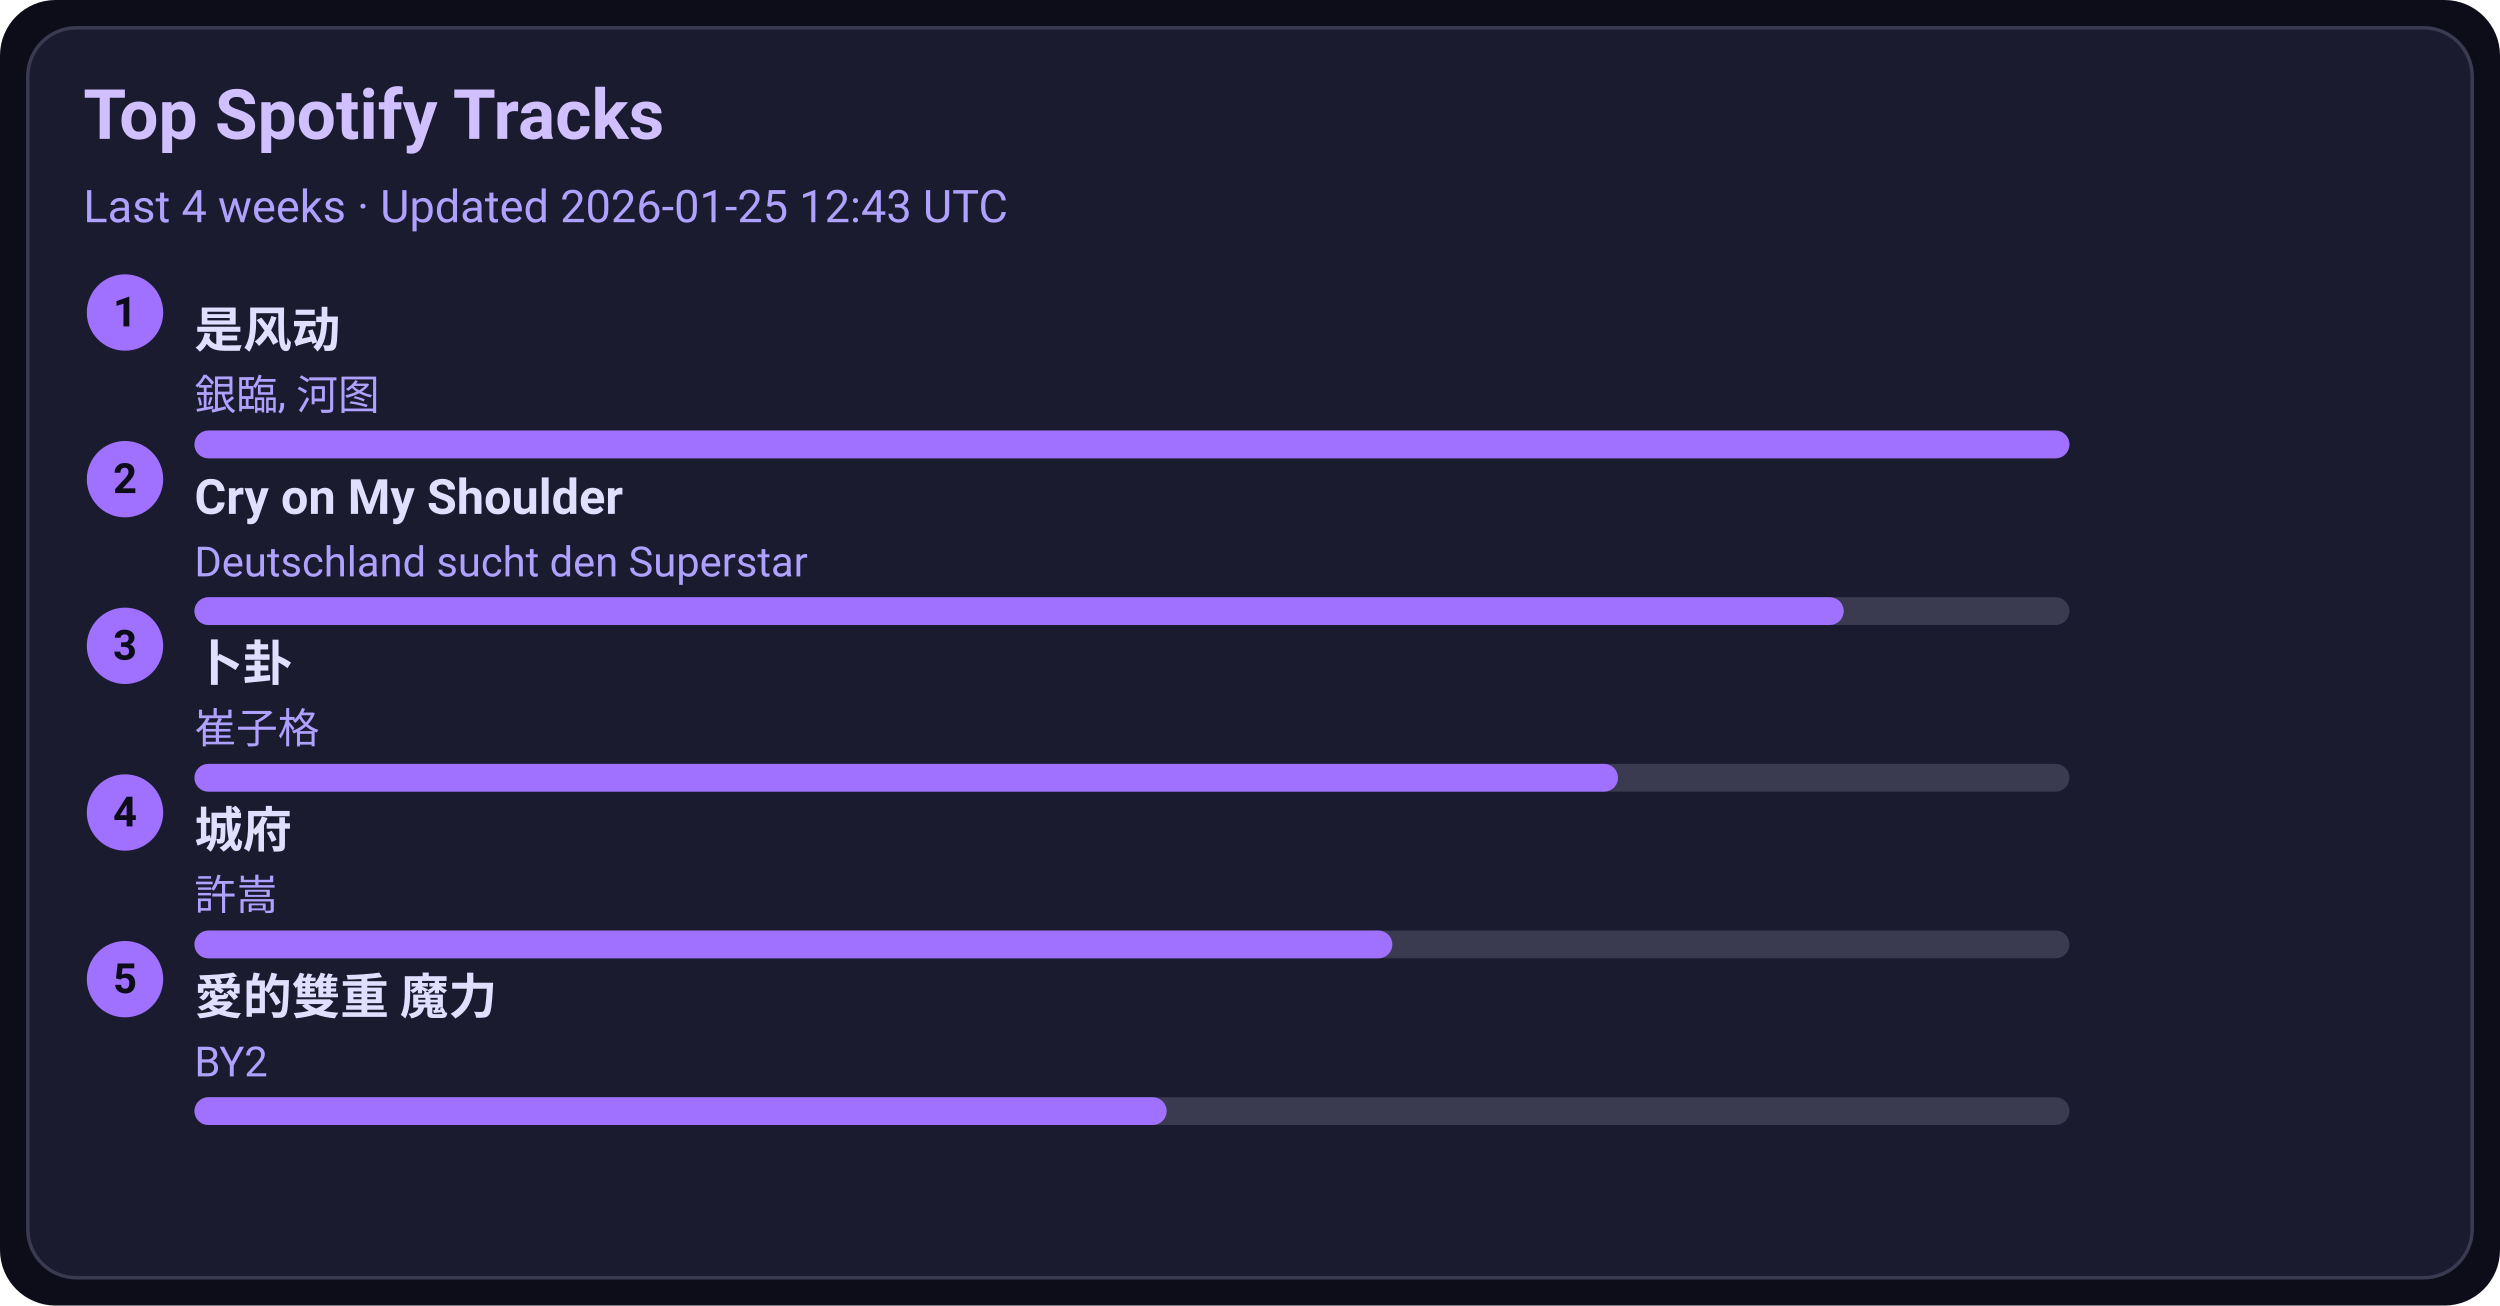
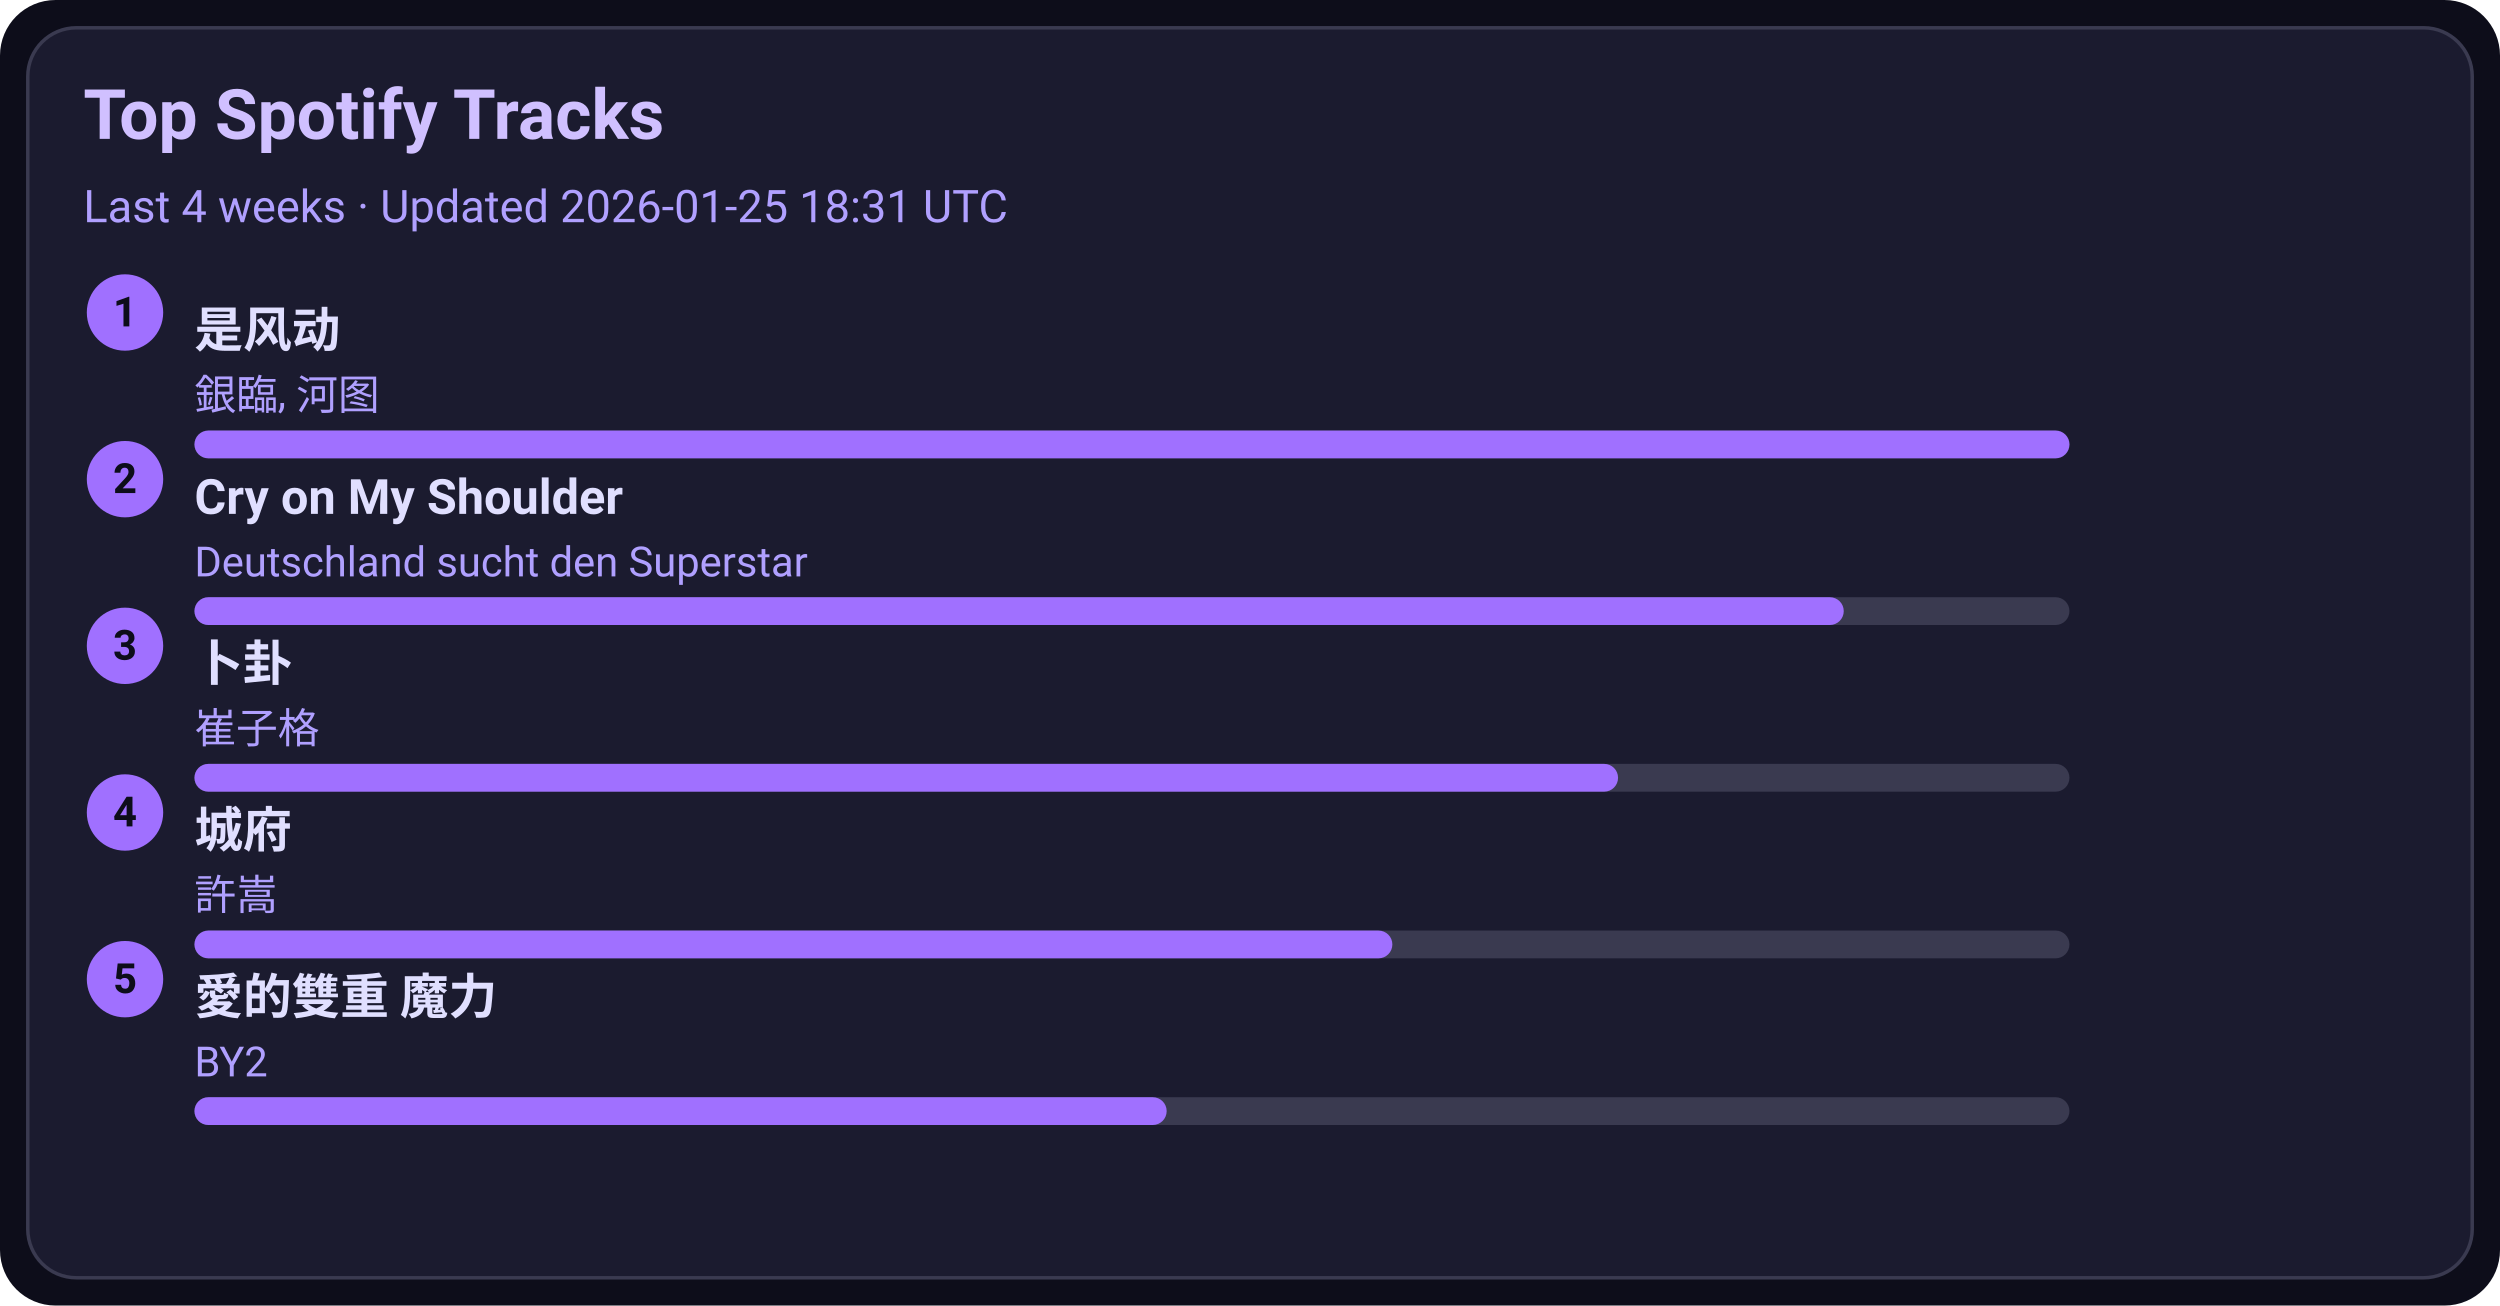
<svg xmlns="http://www.w3.org/2000/svg" width="720" height="376" viewBox="0 0 720 376">
  <style>text{font-family:-apple-system,BlinkMacSystemFont,Segoe UI,Roboto,Ubuntu,Helvetica Neue,Arial,Noto Sans,sans-serif}</style>
  <rect width="720" height="376" rx="16" fill="#0d0d1a" />
  <rect x="8" y="8" width="704" height="360" rx="14" fill="#1b1b2f" stroke="#3a3a50" />
  <text x="24" y="40" font-size="20" fill="#d0c0ff" font-weight="600">Top Spotify Tracks</text>
-   <text x="24" y="64" font-size="13" fill="#b0a0ff">Last 4 weeks · Updated 2026-01-25 12:43 UTC</text>
+   <text x="24" y="64" font-size="13" fill="#b0a0ff">Last 4 weeks · Updated 2026-01-25 18:31 UTC</text>
  <circle cx="36" cy="90" r="11" fill="#a070ff" />
  <text x="36" y="94" text-anchor="middle" font-size="12" fill="#0d0d1a" font-weight="700">1</text>
  <a href="https://open.spotify.com/track/3lePQ8c4jq7bTePsXEmslh" target="_blank" rel="noopener noreferrer">
    <text x="56" y="100" font-size="14" fill="#e0dfff" font-weight="600">是风动</text>
  </a>
  <text x="56" y="118" font-size="12" fill="#b0a0ff">銀臨, 河图</text>
  <rect x="56" y="124" width="540" height="8" rx="4" fill="#3a3a50" />
  <rect x="56" y="124" width="540" height="8" rx="4" fill="#a070ff" />
  <circle cx="36" cy="138" r="11" fill="#a070ff" />
  <text x="36" y="142" text-anchor="middle" font-size="12" fill="#0d0d1a" font-weight="700">2</text>
  <a href="https://open.spotify.com/track/6usmG2MoD0C0Lc2pNgCVWV" target="_blank" rel="noopener noreferrer">
    <text x="56" y="148" font-size="14" fill="#e0dfff" font-weight="600">Cry on My Shoulder</text>
  </a>
  <text x="56" y="166" font-size="12" fill="#b0a0ff">Deutschland sucht den Superstar</text>
  <rect x="56" y="172" width="540" height="8" rx="4" fill="#3a3a50" />
  <rect x="56" y="172" width="475" height="8" rx="4" fill="#a070ff" />
  <circle cx="36" cy="186" r="11" fill="#a070ff" />
  <text x="36" y="190" text-anchor="middle" font-size="12" fill="#0d0d1a" font-weight="700">3</text>
  <a href="https://open.spotify.com/track/4ToeYifpQaikbYa7krOD6s" target="_blank" rel="noopener noreferrer">
    <text x="56" y="196" font-size="14" fill="#e0dfff" font-weight="600">卜卦</text>
  </a>
  <text x="56" y="214" font-size="12" fill="#b0a0ff">崔子格</text>
  <rect x="56" y="220" width="540" height="8" rx="4" fill="#3a3a50" />
  <rect x="56" y="220" width="410" height="8" rx="4" fill="#a070ff" />
  <circle cx="36" cy="234" r="11" fill="#a070ff" />
  <text x="36" y="238" text-anchor="middle" font-size="12" fill="#0d0d1a" font-weight="700">4</text>
  <a href="https://open.spotify.com/track/4AmlSf7hye0QVpnHCcEoEw" target="_blank" rel="noopener noreferrer">
    <text x="56" y="244" font-size="14" fill="#e0dfff" font-weight="600">城府</text>
  </a>
  <text x="56" y="262" font-size="12" fill="#b0a0ff">許嵩</text>
  <rect x="56" y="268" width="540" height="8" rx="4" fill="#3a3a50" />
  <rect x="56" y="268" width="345" height="8" rx="4" fill="#a070ff" />
  <circle cx="36" cy="282" r="11" fill="#a070ff" />
  <text x="36" y="286" text-anchor="middle" font-size="12" fill="#0d0d1a" font-weight="700">5</text>
  <a href="https://open.spotify.com/track/0yYmS4k3R0TTdDhvOBxRVp" target="_blank" rel="noopener noreferrer">
    <text x="56" y="292" font-size="14" fill="#e0dfff" font-weight="600">愛的雙重 魔力</text>
  </a>
  <text x="56" y="310" font-size="12" fill="#b0a0ff">BY2</text>
  <rect x="56" y="316" width="540" height="8" rx="4" fill="#3a3a50" />
  <rect x="56" y="316" width="280" height="8" rx="4" fill="#a070ff" />
</svg>
